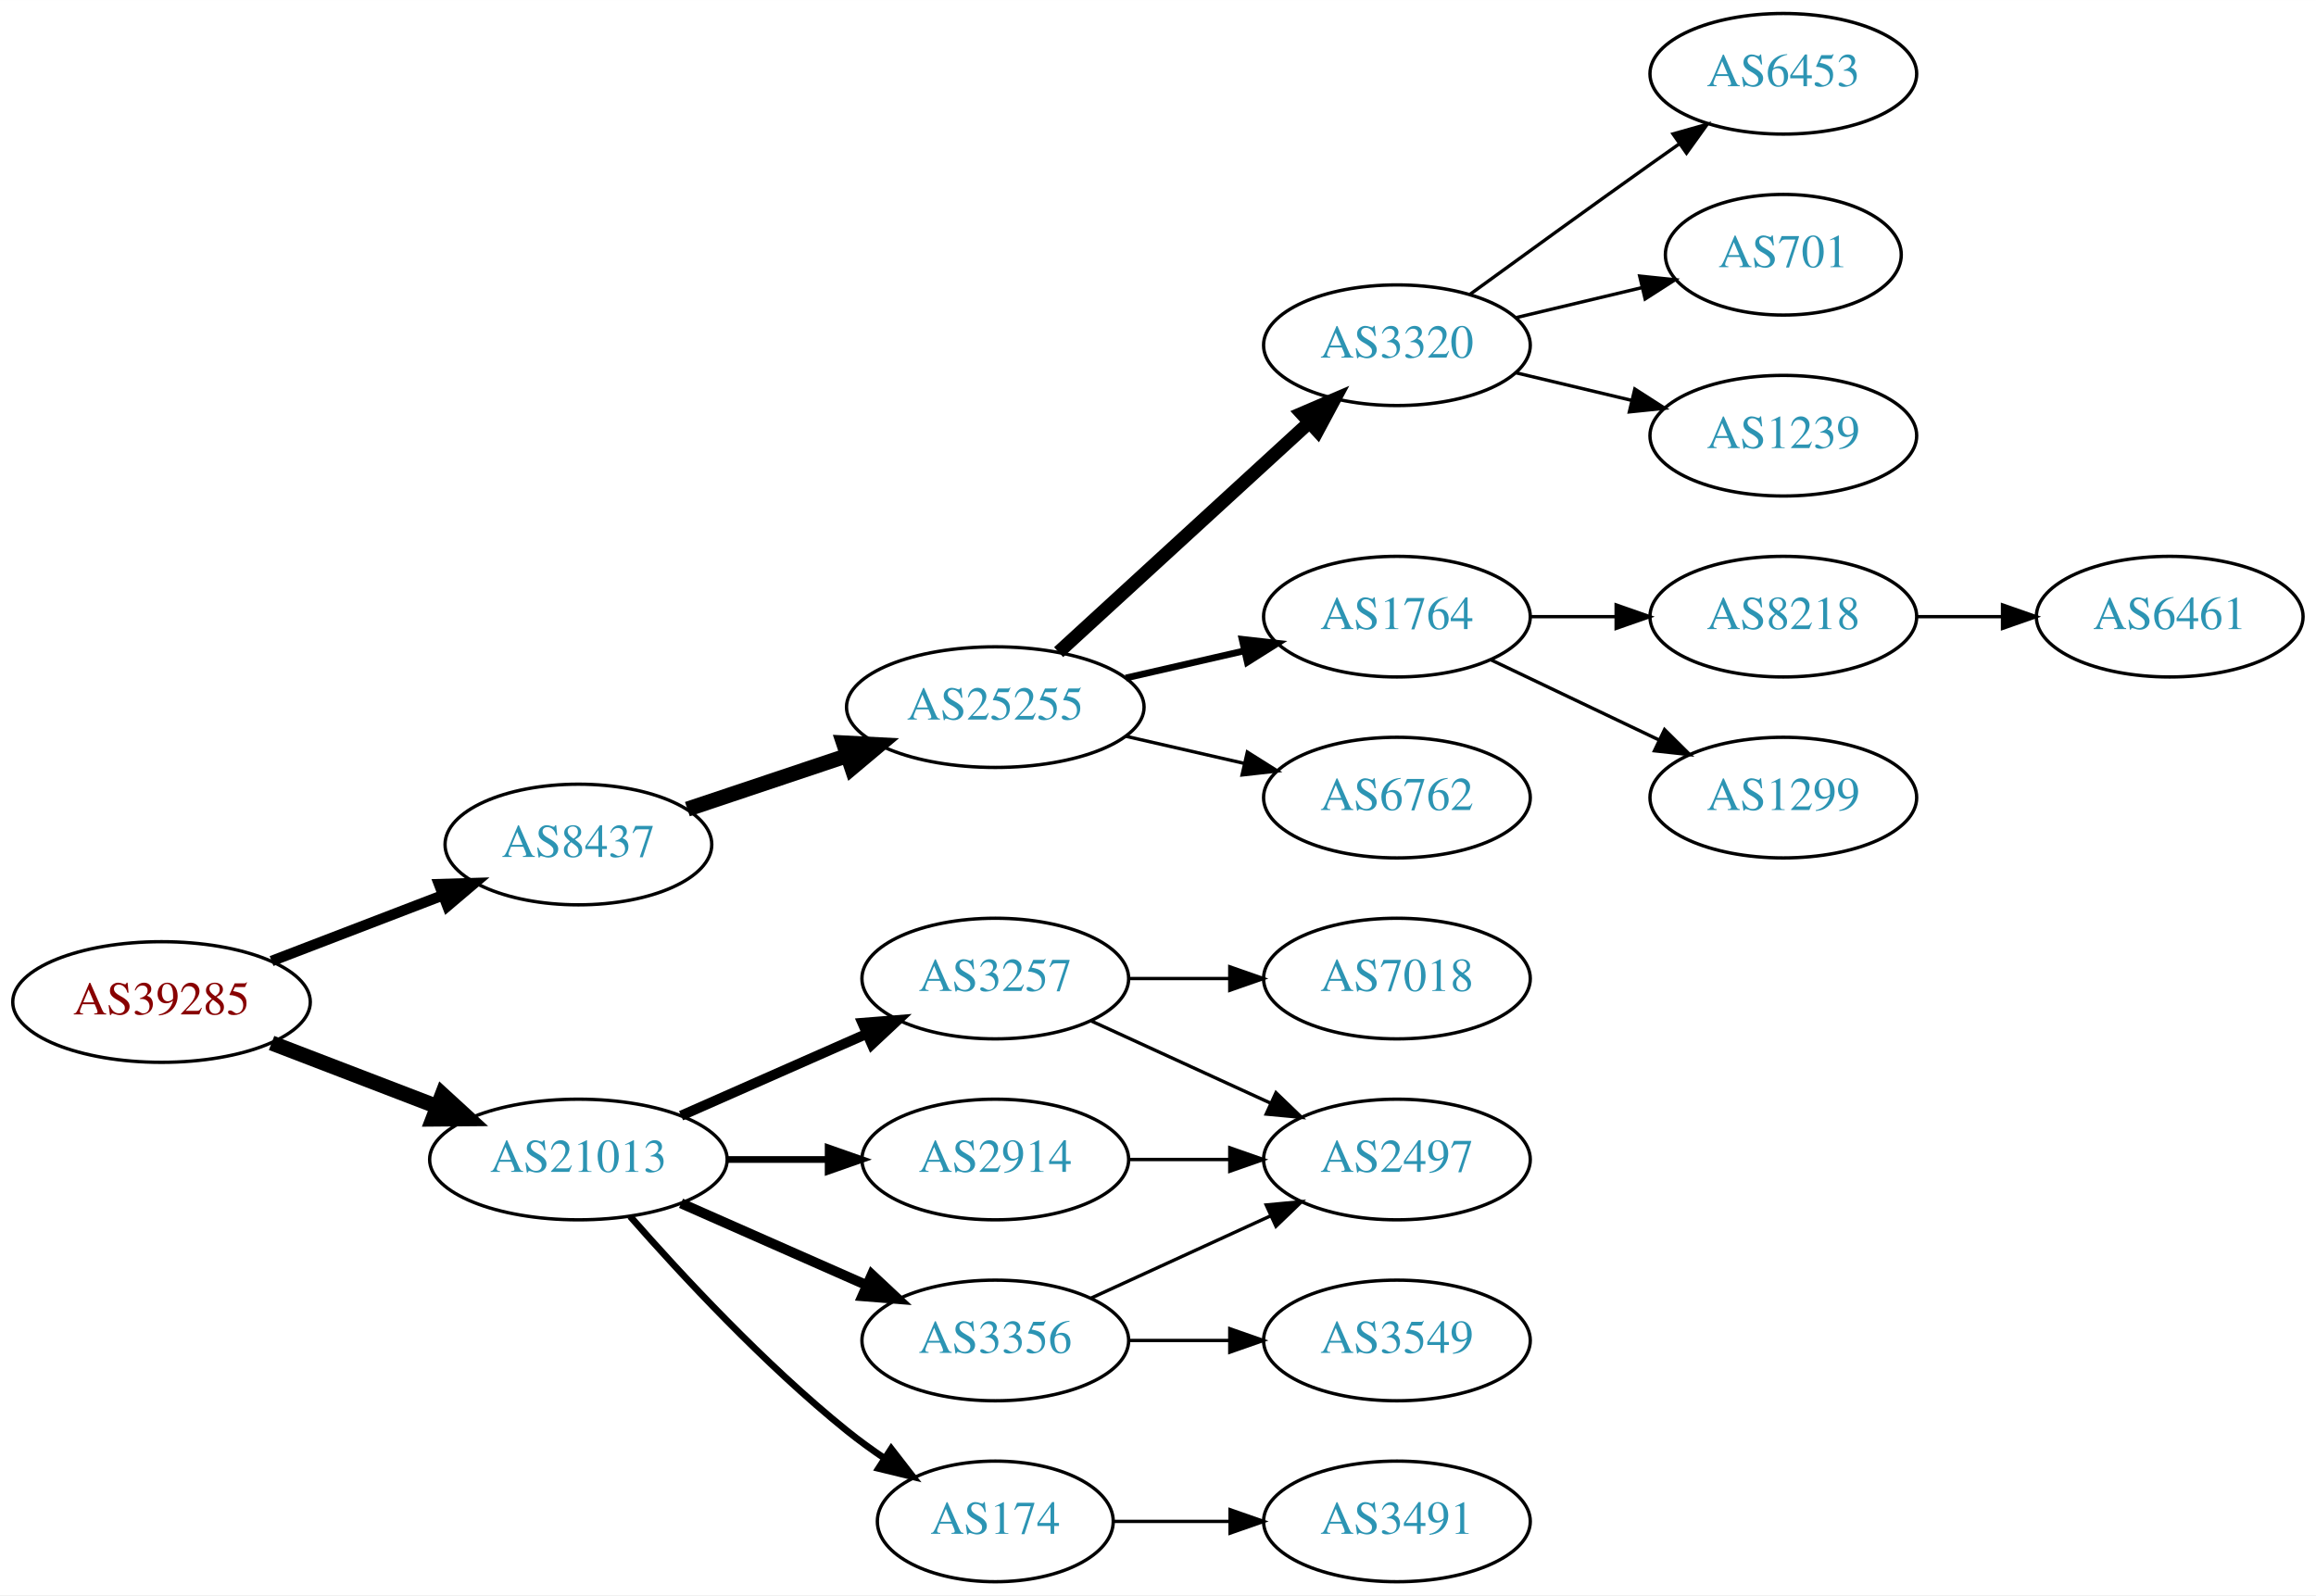
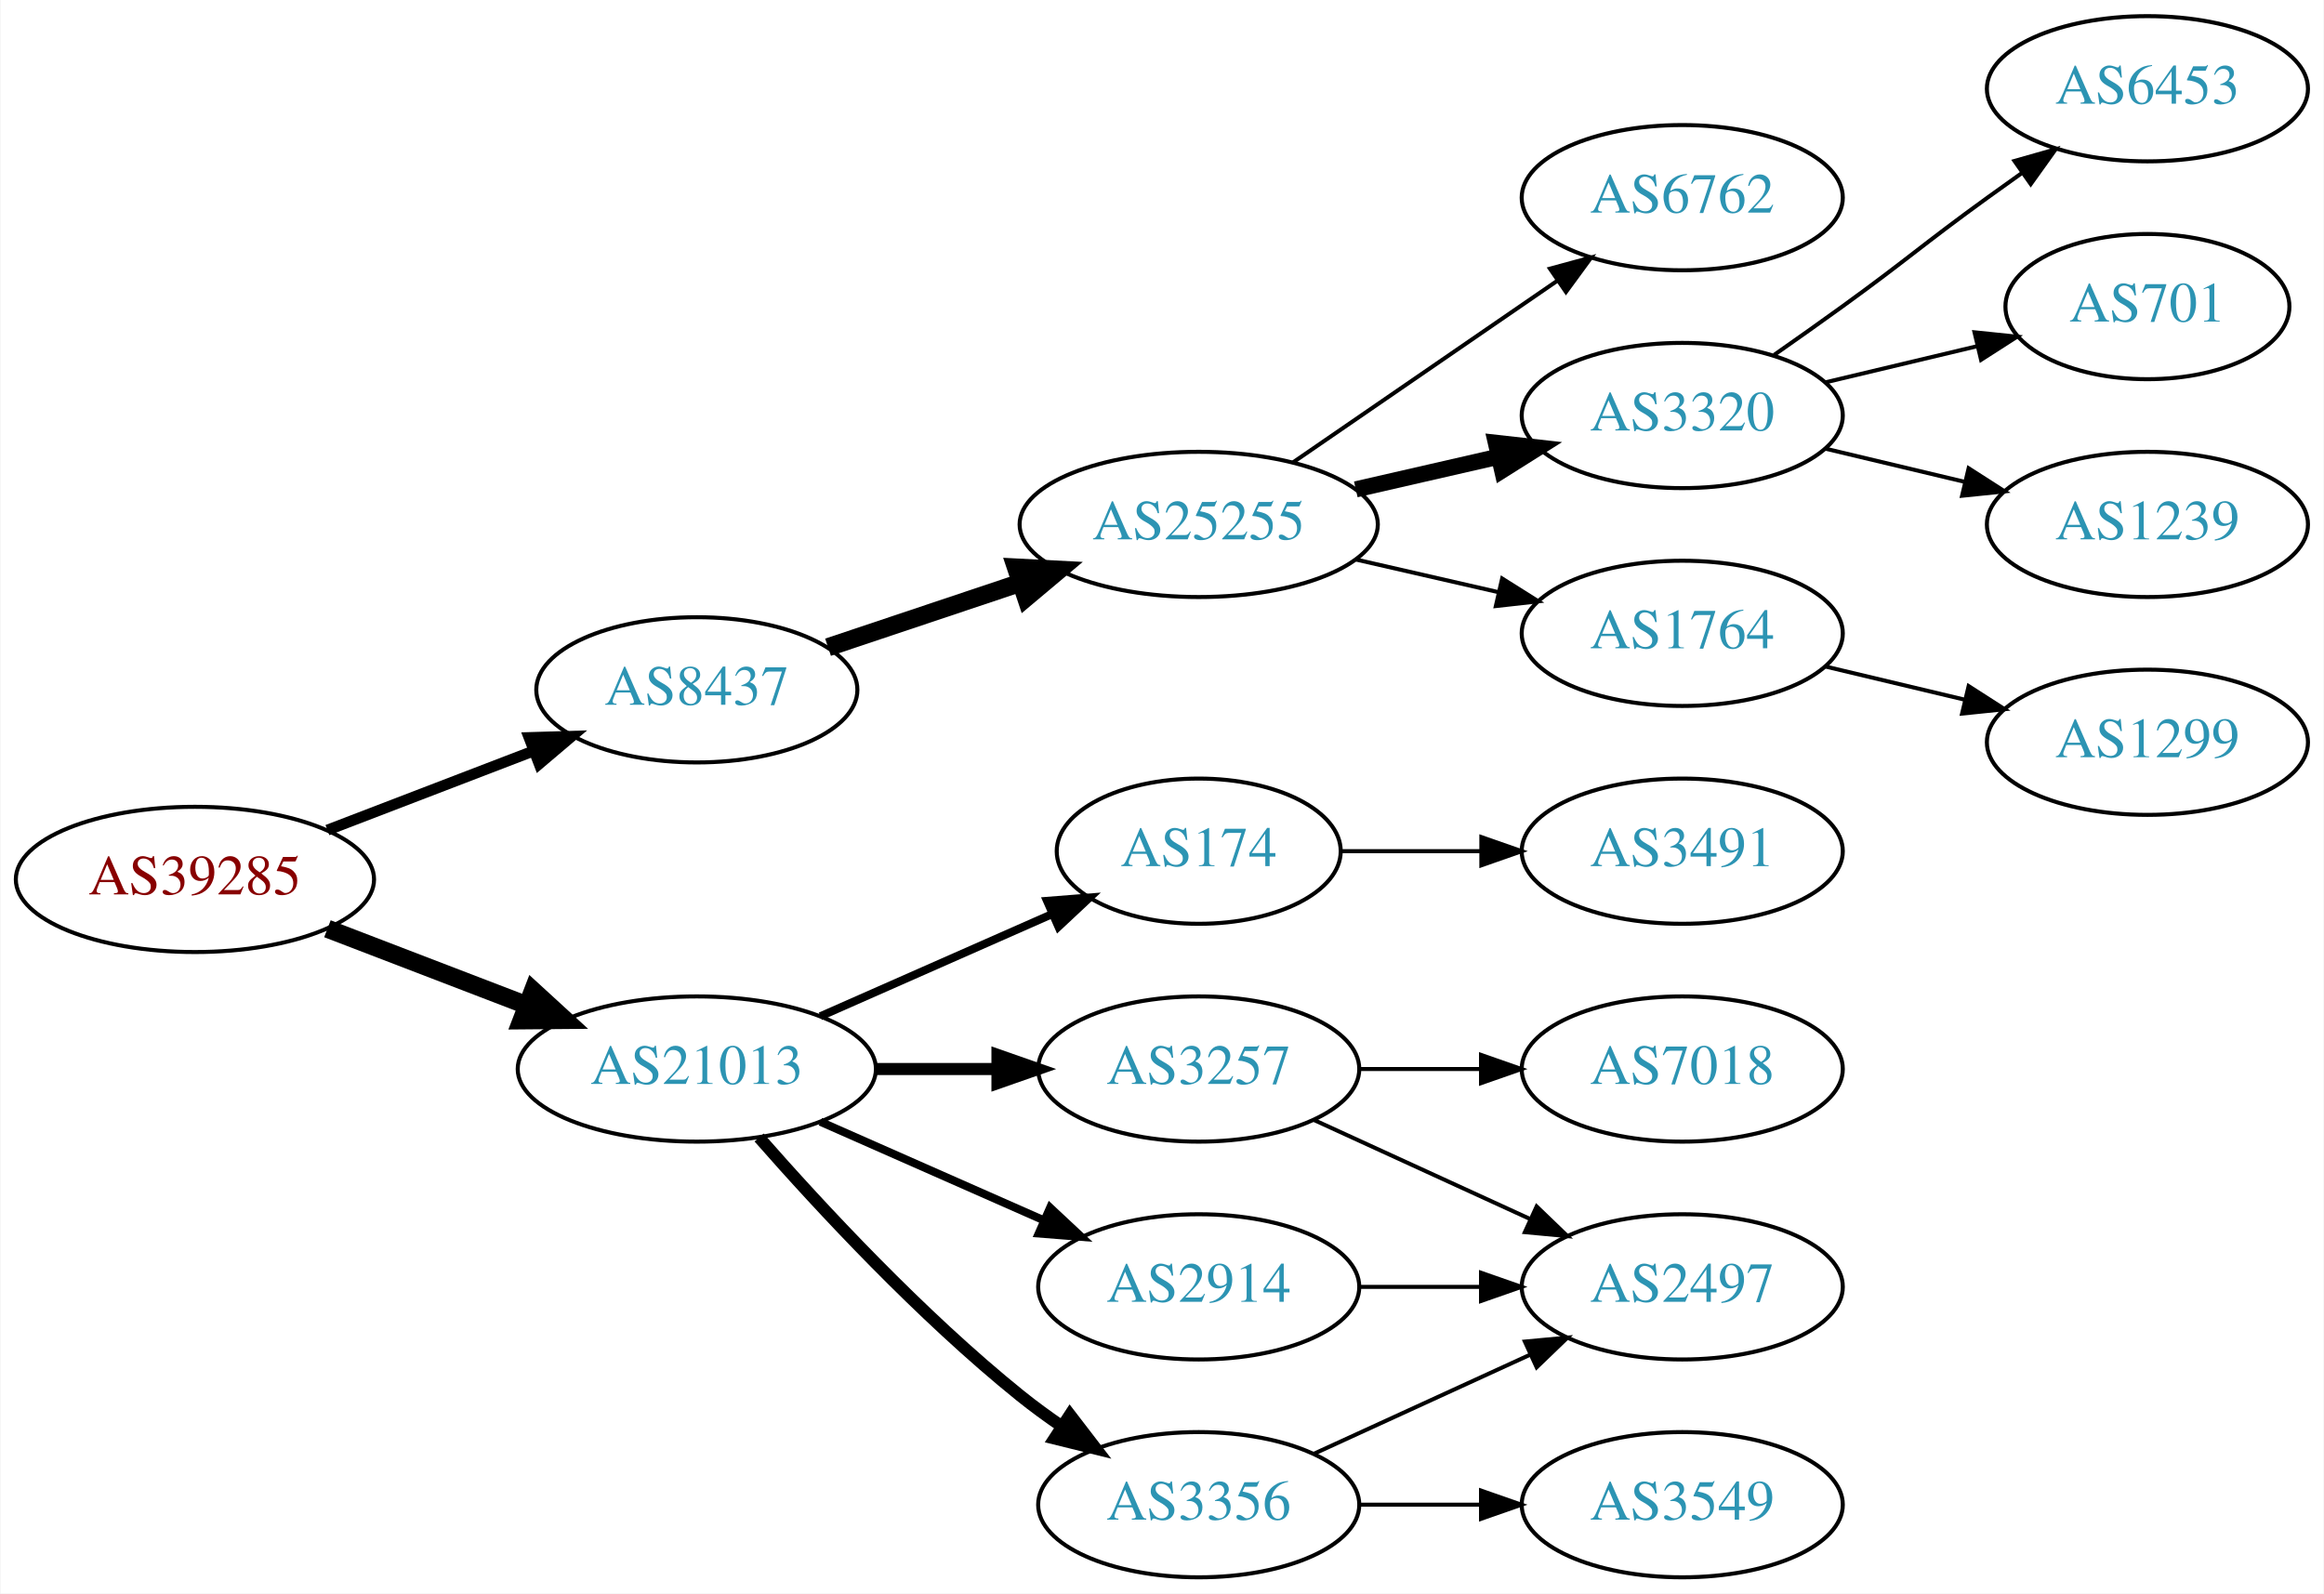
- <svg xmlns="http://www.w3.org/2000/svg" xmlns:xlink="http://www.w3.org/1999/xlink" width="691pt" height="476pt" viewBox="0.00 0.00 691.06 476.00">
-   <g id="graph0" class="graph" transform="scale(1 1) rotate(0) translate(4 472)">
-     <polygon fill="white" stroke="none" points="-4,4 -4,-472 687.055,-472 687.055,4 -4,4" />
+ <svg xmlns="http://www.w3.org/2000/svg" xmlns:xlink="http://www.w3.org/1999/xlink" width="576pt" height="395pt" viewBox="0.00 0.00 575.76 395.00">
+   <g id="graph0" class="graph" transform="scale(1 1) rotate(0) translate(4 391)">
+     <polygon fill="white" stroke="none" points="-4,4 -4,-391 571.762,-391 571.762,4 -4,4" />
    <g id="node1" class="node">
      <g id="a_node1">
        <a xlink:href="/asn/39285" xlink:title="AS39285 ~ Gartner KG [AT]">
          <ellipse fill="#ffffff" stroke="black" cx="44.196" cy="-173" rx="44.393" ry="18" />
          <text text-anchor="middle" x="44.196" y="-169.3" font-family="Times,serif" font-size="14.00" fill="#880000">AS39285</text>
        </a>
      </g>
    </g>
    <g id="node2" class="node">
      <g id="a_node2">
        <a xlink:href="/asn/8437" xlink:title="AS8437 ~ Hutchison Drei Austria GmbH [AT]">
          <ellipse fill="#ffffff" stroke="black" cx="168.588" cy="-220" rx="39.794" ry="18" />
          <text text-anchor="middle" x="168.588" y="-216.3" font-family="Times,serif" font-size="14.00" fill="#2c94b3">AS8437</text>
        </a>
      </g>
    </g>
    <g id="edge1" class="edge">
-       <path fill="none" stroke="black" stroke-width="3.15" d="M77.034,-185.226C92.665,-191.228 111.645,-198.517 128.183,-204.868" />
-       <polygon fill="black" stroke="black" stroke-width="3.15" points="127.004,-208.164 137.594,-208.482 129.513,-201.63 127.004,-208.164" />
+       <path fill="none" stroke="black" stroke-width="2.7" d="M77.034,-185.226C92.665,-191.228 111.645,-198.517 128.183,-204.868" />
+       <polygon fill="black" stroke="black" stroke-width="2.7" points="127.004,-208.164 137.594,-208.482 129.513,-201.63 127.004,-208.164" />
    </g>
    <g id="node3" class="node">
      <g id="a_node3">
        <a xlink:href="/asn/21013" xlink:title="AS21013 ~ Wels, AT [AT]">
          <ellipse fill="#ffffff" stroke="black" cx="168.588" cy="-126" rx="44.393" ry="18" />
          <text text-anchor="middle" x="168.588" y="-122.3" font-family="Times,serif" font-size="14.00" fill="#2c94b3">AS21013</text>
        </a>
      </g>
    </g>
    <g id="edge2" class="edge">
      <path fill="none" stroke="black" stroke-width="4.5" d="M77.034,-160.774C92.049,-155.008 110.156,-148.055 126.219,-141.886" />
      <polygon fill="black" stroke="black" stroke-width="4.5" points="127.986,-145.426 135.91,-138.165 125.163,-138.074 127.986,-145.426" />
    </g>
    <g id="node4" class="node">
      <g id="a_node4">
        <a xlink:href="/asn/25255" xlink:title="AS25255 ~ ==&gt; TELE2 AUSTRIA &lt;== [AT]">
          <ellipse fill="#ffffff" stroke="black" cx="292.98" cy="-261" rx="44.393" ry="18" />
          <text text-anchor="middle" x="292.98" y="-257.3" font-family="Times,serif" font-size="14.00" fill="#2c94b3">AS25255</text>
        </a>
      </g>
    </g>
    <g id="edge3" class="edge">
      <path fill="none" stroke="black" stroke-width="4.5" d="M201.107,-230.559C215.654,-235.431 233.152,-241.293 248.893,-246.566" />
      <polygon fill="black" stroke="black" stroke-width="4.5" points="247.692,-250.316 258.425,-249.759 250.194,-242.849 247.692,-250.316" />
    </g>
+     <g id="node12" class="node">
+       <g id="a_node12">
+         <a xlink:href="/asn/174" xlink:title="AS174 ~ Cogent Communications [US]">
+           <ellipse fill="#ffffff" stroke="black" cx="292.98" cy="-180" rx="35.194" ry="18" />
+           <text text-anchor="middle" x="292.98" y="-176.3" font-family="Times,serif" font-size="14.00" fill="#2c94b3">AS174</text>
+         </a>
+       </g>
+     </g>
+     <g id="edge11" class="edge">
+       <path fill="none" stroke="black" stroke-width="2" d="M199.216,-139.072C216.487,-146.692 238.378,-156.35 256.556,-164.371" />
+       <polygon fill="black" stroke="black" stroke-width="2" points="255.387,-167.68 265.949,-168.515 258.213,-161.276 255.387,-167.68" />
+     </g>
+     <g id="node13" class="node">
+       <g id="a_node13">
+         <a xlink:href="/asn/3356" xlink:title="AS3356 ~ Level 3 Parent, LLC [US]">
+           <ellipse fill="#ffffff" stroke="black" cx="292.98" cy="-18" rx="39.794" ry="18" />
+           <text text-anchor="middle" x="292.98" y="-14.3" font-family="Times,serif" font-size="14.00" fill="#2c94b3">AS3356</text>
+         </a>
+       </g>
+     </g>
+     <g id="edge12" class="edge">
+       <path fill="none" stroke="black" stroke-width="3" d="M184.021,-109.017C199.152,-91.772 224.116,-64.852 248.784,-45 252.04,-42.38 255.565,-39.808 259.149,-37.354" />
+       <polygon fill="black" stroke="black" stroke-width="3" points="261.068,-40.281 267.522,-31.879 257.237,-34.423 261.068,-40.281" />
+     </g>
    <g id="node14" class="node">
      <g id="a_node14">
-         <a xlink:href="/asn/3257" xlink:title="AS3257 ~ GTT [DE]">
-           <ellipse fill="#ffffff" stroke="black" cx="292.98" cy="-180" rx="39.794" ry="18" />
-           <text text-anchor="middle" x="292.98" y="-176.3" font-family="Times,serif" font-size="14.00" fill="#2c94b3">AS3257</text>
+         <a xlink:href="/asn/2914" xlink:title="AS2914 ~ NTT America, Inc. [US]">
+           <ellipse fill="#ffffff" stroke="black" cx="292.98" cy="-72" rx="39.794" ry="18" />
+           <text text-anchor="middle" x="292.98" y="-68.3" font-family="Times,serif" font-size="14.00" fill="#2c94b3">AS2914</text>
        </a>
      </g>
    </g>
    <g id="edge13" class="edge">
-       <path fill="none" stroke="black" stroke-width="3" d="M199.216,-139.072C215.81,-146.393 236.67,-155.597 254.403,-163.421" />
-       <polygon fill="black" stroke="black" stroke-width="3" points="253.325,-166.77 263.887,-167.605 256.151,-160.366 253.325,-166.77" />
+       <path fill="none" stroke="black" stroke-width="2" d="M199.216,-112.928C215.81,-105.607 236.67,-96.403 254.403,-88.579" />
+       <polygon fill="black" stroke="black" stroke-width="2" points="256.151,-91.634 263.887,-84.395 253.325,-85.23 256.151,-91.634" />
    </g>
    <g id="node15" class="node">
      <g id="a_node15">
-         <a xlink:href="/asn/2914" xlink:title="AS2914 ~ NTT America, Inc. [US]">
+         <a xlink:href="/asn/3257" xlink:title="AS3257 ~ GTT [DE]">
          <ellipse fill="#ffffff" stroke="black" cx="292.98" cy="-126" rx="39.794" ry="18" />
-           <text text-anchor="middle" x="292.98" y="-122.3" font-family="Times,serif" font-size="14.00" fill="#2c94b3">AS2914</text>
+           <text text-anchor="middle" x="292.98" y="-122.3" font-family="Times,serif" font-size="14.00" fill="#2c94b3">AS3257</text>
        </a>
      </g>
    </g>
    <g id="edge14" class="edge">
-       <path fill="none" stroke="black" stroke-width="2" d="M213.084,-126C222.773,-126 233.11,-126 243.002,-126" />
-       <polygon fill="black" stroke="black" stroke-width="2" points="243.105,-129.5 253.105,-126 243.105,-122.5 243.105,-129.5" />
-     </g>
-     <g id="node16" class="node">
-       <g id="a_node16">
-         <a xlink:href="/asn/3356" xlink:title="AS3356 ~ Level 3 Parent, LLC [US]">
-           <ellipse fill="#ffffff" stroke="black" cx="292.98" cy="-72" rx="39.794" ry="18" />
-           <text text-anchor="middle" x="292.98" y="-68.3" font-family="Times,serif" font-size="14.00" fill="#2c94b3">AS3356</text>
-         </a>
-       </g>
-     </g>
-     <g id="edge15" class="edge">
-       <path fill="none" stroke="black" stroke-width="3" d="M199.216,-112.928C215.81,-105.607 236.67,-96.403 254.403,-88.579" />
-       <polygon fill="black" stroke="black" stroke-width="3" points="256.151,-91.634 263.887,-84.395 253.325,-85.23 256.151,-91.634" />
-     </g>
-     <g id="node17" class="node">
-       <g id="a_node17">
-         <a xlink:href="/asn/174" xlink:title="AS174 ~ Cogent Communications [US]">
-           <ellipse fill="#ffffff" stroke="black" cx="292.98" cy="-18" rx="35.194" ry="18" />
-           <text text-anchor="middle" x="292.98" y="-14.3" font-family="Times,serif" font-size="14.00" fill="#2c94b3">AS174</text>
-         </a>
-       </g>
-     </g>
-     <g id="edge16" class="edge">
-       <path fill="none" stroke="black" stroke-width="2" d="M184.021,-109.017C199.152,-91.772 224.116,-64.852 248.784,-45 252.289,-42.179 256.107,-39.413 259.975,-36.791" />
-       <polygon fill="black" stroke="black" stroke-width="2" points="261.933,-39.694 268.421,-31.318 258.126,-33.819 261.933,-39.694" />
+       <path fill="none" stroke="black" stroke-width="3" d="M213.084,-126C222.773,-126 233.11,-126 243.002,-126" />
+       <polygon fill="black" stroke="black" stroke-width="3" points="243.105,-129.5 253.105,-126 243.105,-122.5 243.105,-129.5" />
    </g>
    <g id="node5" class="node">
      <g id="a_node5">
        <a xlink:href="/asn/3320" xlink:title="AS3320 ~ DTAG [DE]">
-           <ellipse fill="#ffffff" stroke="black" cx="412.823" cy="-369" rx="39.794" ry="18" />
-           <text text-anchor="middle" x="412.823" y="-365.3" font-family="Times,serif" font-size="14.00" fill="#2c94b3">AS3320</text>
+           <ellipse fill="#ffffff" stroke="black" cx="412.823" cy="-288" rx="39.794" ry="18" />
+           <text text-anchor="middle" x="412.823" y="-284.3" font-family="Times,serif" font-size="14.00" fill="#2c94b3">AS3320</text>
        </a>
      </g>
    </g>
    <g id="edge4" class="edge">
-       <path fill="none" stroke="black" stroke-width="4" d="M311.878,-277.403C331.806,-295.667 364.164,-325.322 386.641,-345.921" />
-       <polygon fill="black" stroke="black" stroke-width="4" points="384.406,-348.62 394.143,-352.797 389.135,-343.46 384.406,-348.62" />
+       <path fill="none" stroke="black" stroke-width="4" d="M331.915,-269.692C343.156,-272.267 355.568,-275.111 367.192,-277.774" />
+       <polygon fill="black" stroke="black" stroke-width="4" points="366.624,-281.235 377.153,-280.057 368.188,-274.412 366.624,-281.235" />
    </g>
    <g id="node6" class="node">
      <g id="a_node6">
        <a xlink:href="/asn/1764" xlink:title="AS1764 ~ NEXTLAYER-AS [AT]">
-           <ellipse fill="#ffffff" stroke="black" cx="412.823" cy="-288" rx="39.794" ry="18" />
-           <text text-anchor="middle" x="412.823" y="-284.3" font-family="Times,serif" font-size="14.00" fill="#2c94b3">AS1764</text>
+           <ellipse fill="#ffffff" stroke="black" cx="412.823" cy="-234" rx="39.794" ry="18" />
+           <text text-anchor="middle" x="412.823" y="-230.3" font-family="Times,serif" font-size="14.00" fill="#2c94b3">AS1764</text>
        </a>
      </g>
    </g>
    <g id="edge5" class="edge">
-       <path fill="none" stroke="black" stroke-width="2" d="M331.915,-269.692C343.156,-272.267 355.568,-275.111 367.192,-277.774" />
-       <polygon fill="black" stroke="black" stroke-width="2" points="366.624,-281.235 377.153,-280.057 368.188,-274.412 366.624,-281.235" />
+       <path fill="none" stroke="black" d="M331.915,-252.308C343.156,-249.733 355.568,-246.889 367.192,-244.226" />
+       <polygon fill="black" stroke="black" points="368.188,-247.588 377.153,-241.943 366.624,-240.765 368.188,-247.588" />
    </g>
    <g id="node7" class="node">
      <g id="a_node7">
        <a xlink:href="/asn/6762" xlink:title="AS6762 ~ TELECOM ITALIA SPARKLE S.p.A. [IT]">
-           <ellipse fill="#ffffff" stroke="black" cx="412.823" cy="-234" rx="39.794" ry="18" />
-           <text text-anchor="middle" x="412.823" y="-230.3" font-family="Times,serif" font-size="14.00" fill="#2c94b3">AS6762</text>
+           <ellipse fill="#ffffff" stroke="black" cx="412.823" cy="-342" rx="39.794" ry="18" />
+           <text text-anchor="middle" x="412.823" y="-338.3" font-family="Times,serif" font-size="14.00" fill="#2c94b3">AS6762</text>
        </a>
      </g>
    </g>
    <g id="edge6" class="edge">
-       <path fill="none" stroke="black" d="M331.915,-252.308C343.156,-249.733 355.568,-246.889 367.192,-244.226" />
-       <polygon fill="black" stroke="black" points="368.188,-247.588 377.153,-241.943 366.624,-240.765 368.188,-247.588" />
+       <path fill="none" stroke="black" d="M316.423,-276.426C335.004,-289.198 361.565,-307.455 381.945,-321.463" />
+       <polygon fill="black" stroke="black" points="380.036,-324.398 390.259,-327.178 384.001,-318.629 380.036,-324.398" />
+     </g>
+     <g id="node8" class="node">
+       <g id="a_node8">
+         <a xlink:href="/asn/701" xlink:title="AS701 ~ UUNET [US]">
+           <ellipse fill="#ffffff" stroke="black" cx="528.116" cy="-315" rx="35.194" ry="18" />
+           <text text-anchor="middle" x="528.116" y="-311.3" font-family="Times,serif" font-size="14.00" fill="#2c94b3">AS701</text>
+         </a>
+       </g>
+     </g>
+     <g id="edge7" class="edge">
+       <path fill="none" stroke="black" d="M448.43,-296.248C460.225,-299.058 473.529,-302.229 485.797,-305.153" />
+       <polygon fill="black" stroke="black" points="485.263,-308.624 495.802,-307.537 486.886,-301.814 485.263,-308.624" />
+     </g>
+     <g id="node9" class="node">
+       <g id="a_node9">
+         <a xlink:href="/asn/1239" xlink:title="AS1239 ~ Sprint [US]">
+           <ellipse fill="#ffffff" stroke="black" cx="528.116" cy="-261" rx="39.794" ry="18" />
+           <text text-anchor="middle" x="528.116" y="-257.3" font-family="Times,serif" font-size="14.00" fill="#2c94b3">AS1239</text>
+         </a>
+       </g>
+     </g>
+     <g id="edge8" class="edge">
+       <path fill="none" stroke="black" d="M448.43,-279.752C459.301,-277.162 471.456,-274.265 482.898,-271.538" />
+       <polygon fill="black" stroke="black" points="483.804,-274.92 492.721,-269.197 482.182,-268.111 483.804,-274.92" />
+     </g>
+     <g id="node10" class="node">
+       <g id="a_node10">
+         <a xlink:href="/asn/6453" xlink:title="AS6453 ~ TATA COMMUNICATIONS (AMERICA) INC [US]">
+           <ellipse fill="#ffffff" stroke="black" cx="528.116" cy="-369" rx="39.794" ry="18" />
+           <text text-anchor="middle" x="528.116" y="-365.3" font-family="Times,serif" font-size="14.00" fill="#2c94b3">AS6453</text>
+         </a>
+       </g>
+     </g>
+     <g id="edge9" class="edge">
+       <path fill="none" stroke="black" d="M435.58,-303.009C441.114,-306.879 447.033,-311.064 452.469,-315 468.669,-326.729 472.27,-330.271 488.469,-342 491.272,-344.029 494.204,-346.125 497.145,-348.21" />
+       <polygon fill="black" stroke="black" points="495.167,-351.097 505.359,-353.991 499.196,-345.373 495.167,-351.097" />
    </g>
    <g id="node11" class="node">
      <g id="a_node11">
-         <a xlink:href="/asn/6453" xlink:title="AS6453 ~ TATA COMMUNICATIONS (AMERICA) INC [US]">
-           <ellipse fill="#ffffff" stroke="black" cx="528.116" cy="-450" rx="39.794" ry="18" />
-           <text text-anchor="middle" x="528.116" y="-446.3" font-family="Times,serif" font-size="14.00" fill="#2c94b3">AS6453</text>
+         <a xlink:href="/asn/1299" xlink:title="AS1299 ~ Telia Carrier [EU]">
+           <ellipse fill="#ffffff" stroke="black" cx="528.116" cy="-207" rx="39.794" ry="18" />
+           <text text-anchor="middle" x="528.116" y="-203.3" font-family="Times,serif" font-size="14.00" fill="#2c94b3">AS1299</text>
        </a>
      </g>
    </g>
    <g id="edge10" class="edge">
-       <path fill="none" stroke="black" d="M434.671,-384.222C449.605,-395.091 470.219,-410.025 488.469,-423 491.29,-425.005 494.233,-427.085 497.181,-429.159" />
-       <polygon fill="black" stroke="black" points="495.208,-432.05 505.406,-434.926 499.227,-426.319 495.208,-432.05" />
-     </g>
-     <g id="node12" class="node">
-       <g id="a_node12">
-         <a xlink:href="/asn/701" xlink:title="AS701 ~ UUNET [US]">
-           <ellipse fill="#ffffff" stroke="black" cx="528.116" cy="-396" rx="35.194" ry="18" />
-           <text text-anchor="middle" x="528.116" y="-392.3" font-family="Times,serif" font-size="14.00" fill="#2c94b3">AS701</text>
-         </a>
-       </g>
-     </g>
-     <g id="edge11" class="edge">
-       <path fill="none" stroke="black" d="M448.43,-377.248C460.225,-380.058 473.529,-383.229 485.797,-386.153" />
-       <polygon fill="black" stroke="black" points="485.263,-389.624 495.802,-388.537 486.886,-382.814 485.263,-389.624" />
-     </g>
-     <g id="node13" class="node">
-       <g id="a_node13">
-         <a xlink:href="/asn/1239" xlink:title="AS1239 ~ Sprint [US]">
-           <ellipse fill="#ffffff" stroke="black" cx="528.116" cy="-342" rx="39.794" ry="18" />
-           <text text-anchor="middle" x="528.116" y="-338.3" font-family="Times,serif" font-size="14.00" fill="#2c94b3">AS1239</text>
-         </a>
-       </g>
-     </g>
-     <g id="edge12" class="edge">
-       <path fill="none" stroke="black" d="M448.43,-360.752C459.301,-358.162 471.456,-355.265 482.898,-352.538" />
-       <polygon fill="black" stroke="black" points="483.804,-355.92 492.721,-350.197 482.182,-349.111 483.804,-355.92" />
-     </g>
-     <g id="node8" class="node">
-       <g id="a_node8">
-         <a xlink:href="/asn/8218" xlink:title="AS8218 ~ legacy Neotelecoms [FR]">
-           <ellipse fill="#ffffff" stroke="black" cx="528.116" cy="-288" rx="39.794" ry="18" />
-           <text text-anchor="middle" x="528.116" y="-284.3" font-family="Times,serif" font-size="14.00" fill="#2c94b3">AS8218</text>
-         </a>
-       </g>
-     </g>
-     <g id="edge7" class="edge">
-       <path fill="none" stroke="black" d="M452.495,-288C460.698,-288 469.462,-288 477.994,-288" />
-       <polygon fill="black" stroke="black" points="478.233,-291.5 488.233,-288 478.233,-284.5 478.233,-291.5" />
-     </g>
-     <g id="node9" class="node">
-       <g id="a_node9">
-         <a xlink:href="/asn/1299" xlink:title="AS1299 ~ Telia Carrier [EU]">
-           <ellipse fill="#ffffff" stroke="black" cx="528.116" cy="-234" rx="39.794" ry="18" />
-           <text text-anchor="middle" x="528.116" y="-230.3" font-family="Times,serif" font-size="14.00" fill="#2c94b3">AS1299</text>
-         </a>
-       </g>
-     </g>
-     <g id="edge8" class="edge">
-       <path fill="none" stroke="black" d="M440.959,-275.066C455.953,-267.919 474.774,-258.948 490.998,-251.215" />
-       <polygon fill="black" stroke="black" points="492.68,-254.291 500.201,-246.829 489.668,-247.972 492.68,-254.291" />
-     </g>
-     <g id="node10" class="node">
-       <g id="a_node10">
-         <a xlink:href="/asn/6461" xlink:title="AS6461 ~ Zayo Bandwidth [US]">
-           <ellipse fill="#ffffff" stroke="black" cx="643.409" cy="-288" rx="39.794" ry="18" />
-           <text text-anchor="middle" x="643.409" y="-284.3" font-family="Times,serif" font-size="14.00" fill="#2c94b3">AS6461</text>
-         </a>
-       </g>
-     </g>
-     <g id="edge9" class="edge">
-       <path fill="none" stroke="black" d="M567.788,-288C575.991,-288 584.755,-288 593.287,-288" />
-       <polygon fill="black" stroke="black" points="593.526,-291.5 603.526,-288 593.526,-284.5 593.526,-291.5" />
+       <path fill="none" stroke="black" d="M448.43,-225.752C459.301,-223.162 471.456,-220.265 482.898,-217.538" />
+       <polygon fill="black" stroke="black" points="483.804,-220.92 492.721,-215.197 482.182,-214.111 483.804,-220.92" />
+     </g>
+     <g id="node19" class="node">
+       <g id="a_node19">
+         <a xlink:href="/asn/3491" xlink:title="AS3491 ~ PCCW Global, Inc. [US]">
+           <ellipse fill="#ffffff" stroke="black" cx="412.823" cy="-180" rx="39.794" ry="18" />
+           <text text-anchor="middle" x="412.823" y="-176.3" font-family="Times,serif" font-size="14.00" fill="#2c94b3">AS3491</text>
+         </a>
+       </g>
+     </g>
+     <g id="edge19" class="edge">
+       <path fill="none" stroke="black" d="M328.382,-180C339.206,-180 351.374,-180 363.001,-180" />
+       <polygon fill="black" stroke="black" points="363.032,-183.5 373.032,-180 363.032,-176.5 363.032,-183.5" />
+     </g>
+     <g id="node16" class="node">
+       <g id="a_node16">
+         <a xlink:href="/asn/2497" xlink:title="AS2497 ~ Internet Initiative Japan Inc. [JP]">
+           <ellipse fill="#ffffff" stroke="black" cx="412.823" cy="-72" rx="39.794" ry="18" />
+           <text text-anchor="middle" x="412.823" y="-68.3" font-family="Times,serif" font-size="14.00" fill="#2c94b3">AS2497</text>
+         </a>
+       </g>
+     </g>
+     <g id="edge15" class="edge">
+       <path fill="none" stroke="black" d="M321.609,-30.661C337.566,-37.973 357.837,-47.261 375.119,-55.181" />
+       <polygon fill="black" stroke="black" points="373.818,-58.435 384.367,-59.419 376.734,-52.071 373.818,-58.435" />
+     </g>
+     <g id="node17" class="node">
+       <g id="a_node17">
+         <a xlink:href="/asn/3549" xlink:title="AS3549 ~ Level 3 Parent, LLC [US]">
+           <ellipse fill="#ffffff" stroke="black" cx="412.823" cy="-18" rx="39.794" ry="18" />
+           <text text-anchor="middle" x="412.823" y="-14.3" font-family="Times,serif" font-size="14.00" fill="#2c94b3">AS3549</text>
+         </a>
+       </g>
+     </g>
+     <g id="edge16" class="edge">
+       <path fill="none" stroke="black" d="M332.893,-18C342.446,-18 352.796,-18 362.759,-18" />
+       <polygon fill="black" stroke="black" points="362.951,-21.5 372.951,-18 362.951,-14.5 362.951,-21.5" />
+     </g>
+     <g id="edge20" class="edge">
+       <path fill="none" stroke="black" d="M332.893,-72C342.446,-72 352.796,-72 362.759,-72" />
+       <polygon fill="black" stroke="black" points="362.951,-75.5 372.951,-72 362.951,-68.5 362.951,-75.5" />
+     </g>
+     <g id="edge17" class="edge">
+       <path fill="none" stroke="black" d="M321.609,-113.339C337.566,-106.027 357.837,-96.739 375.119,-88.819" />
+       <polygon fill="black" stroke="black" points="376.734,-91.929 384.367,-84.581 373.818,-85.565 376.734,-91.929" />
    </g>
    <g id="node18" class="node">
      <g id="a_node18">
        <a xlink:href="/asn/7018" xlink:title="AS7018 ~ AT&amp;T Services, Inc. [US]">
-           <ellipse fill="#ffffff" stroke="black" cx="412.823" cy="-180" rx="39.794" ry="18" />
-           <text text-anchor="middle" x="412.823" y="-176.3" font-family="Times,serif" font-size="14.00" fill="#2c94b3">AS7018</text>
-         </a>
-       </g>
-     </g>
-     <g id="edge17" class="edge">
-       <path fill="none" stroke="black" d="M332.893,-180C342.446,-180 352.796,-180 362.759,-180" />
-       <polygon fill="black" stroke="black" points="362.951,-183.5 372.951,-180 362.951,-176.5 362.951,-183.5" />
-     </g>
-     <g id="node19" class="node">
-       <g id="a_node19">
-         <a xlink:href="/asn/2497" xlink:title="AS2497 ~ Internet Initiative Japan Inc. [JP]">
          <ellipse fill="#ffffff" stroke="black" cx="412.823" cy="-126" rx="39.794" ry="18" />
-           <text text-anchor="middle" x="412.823" y="-122.3" font-family="Times,serif" font-size="14.00" fill="#2c94b3">AS2497</text>
+           <text text-anchor="middle" x="412.823" y="-122.3" font-family="Times,serif" font-size="14.00" fill="#2c94b3">AS7018</text>
        </a>
      </g>
    </g>
    <g id="edge18" class="edge">
-       <path fill="none" stroke="black" d="M321.609,-167.339C337.566,-160.027 357.837,-150.739 375.119,-142.819" />
-       <polygon fill="black" stroke="black" points="376.734,-145.929 384.367,-138.581 373.818,-139.565 376.734,-145.929" />
-     </g>
-     <g id="edge19" class="edge">
      <path fill="none" stroke="black" d="M332.893,-126C342.446,-126 352.796,-126 362.759,-126" />
      <polygon fill="black" stroke="black" points="362.951,-129.5 372.951,-126 362.951,-122.5 362.951,-129.5" />
    </g>
-     <g id="edge20" class="edge">
-       <path fill="none" stroke="black" d="M321.609,-84.661C337.566,-91.973 357.837,-101.261 375.119,-109.181" />
-       <polygon fill="black" stroke="black" points="373.818,-112.435 384.367,-113.419 376.734,-106.071 373.818,-112.435" />
-     </g>
-     <g id="node20" class="node">
-       <g id="a_node20">
-         <a xlink:href="/asn/3549" xlink:title="AS3549 ~ Level 3 Parent, LLC [US]">
-           <ellipse fill="#ffffff" stroke="black" cx="412.823" cy="-72" rx="39.794" ry="18" />
-           <text text-anchor="middle" x="412.823" y="-68.3" font-family="Times,serif" font-size="14.00" fill="#2c94b3">AS3549</text>
-         </a>
-       </g>
-     </g>
-     <g id="edge21" class="edge">
-       <path fill="none" stroke="black" d="M332.893,-72C342.446,-72 352.796,-72 362.759,-72" />
-       <polygon fill="black" stroke="black" points="362.951,-75.5 372.951,-72 362.951,-68.5 362.951,-75.5" />
-     </g>
-     <g id="node21" class="node">
-       <g id="a_node21">
-         <a xlink:href="/asn/3491" xlink:title="AS3491 ~ PCCW Global, Inc. [US]">
-           <ellipse fill="#ffffff" stroke="black" cx="412.823" cy="-18" rx="39.794" ry="18" />
-           <text text-anchor="middle" x="412.823" y="-14.3" font-family="Times,serif" font-size="14.00" fill="#2c94b3">AS3491</text>
-         </a>
-       </g>
-     </g>
-     <g id="edge22" class="edge">
-       <path fill="none" stroke="black" d="M328.382,-18C339.206,-18 351.374,-18 363.001,-18" />
-       <polygon fill="black" stroke="black" points="363.032,-21.5 373.032,-18 363.032,-14.5 363.032,-21.5" />
-     </g>
  </g>
</svg>
